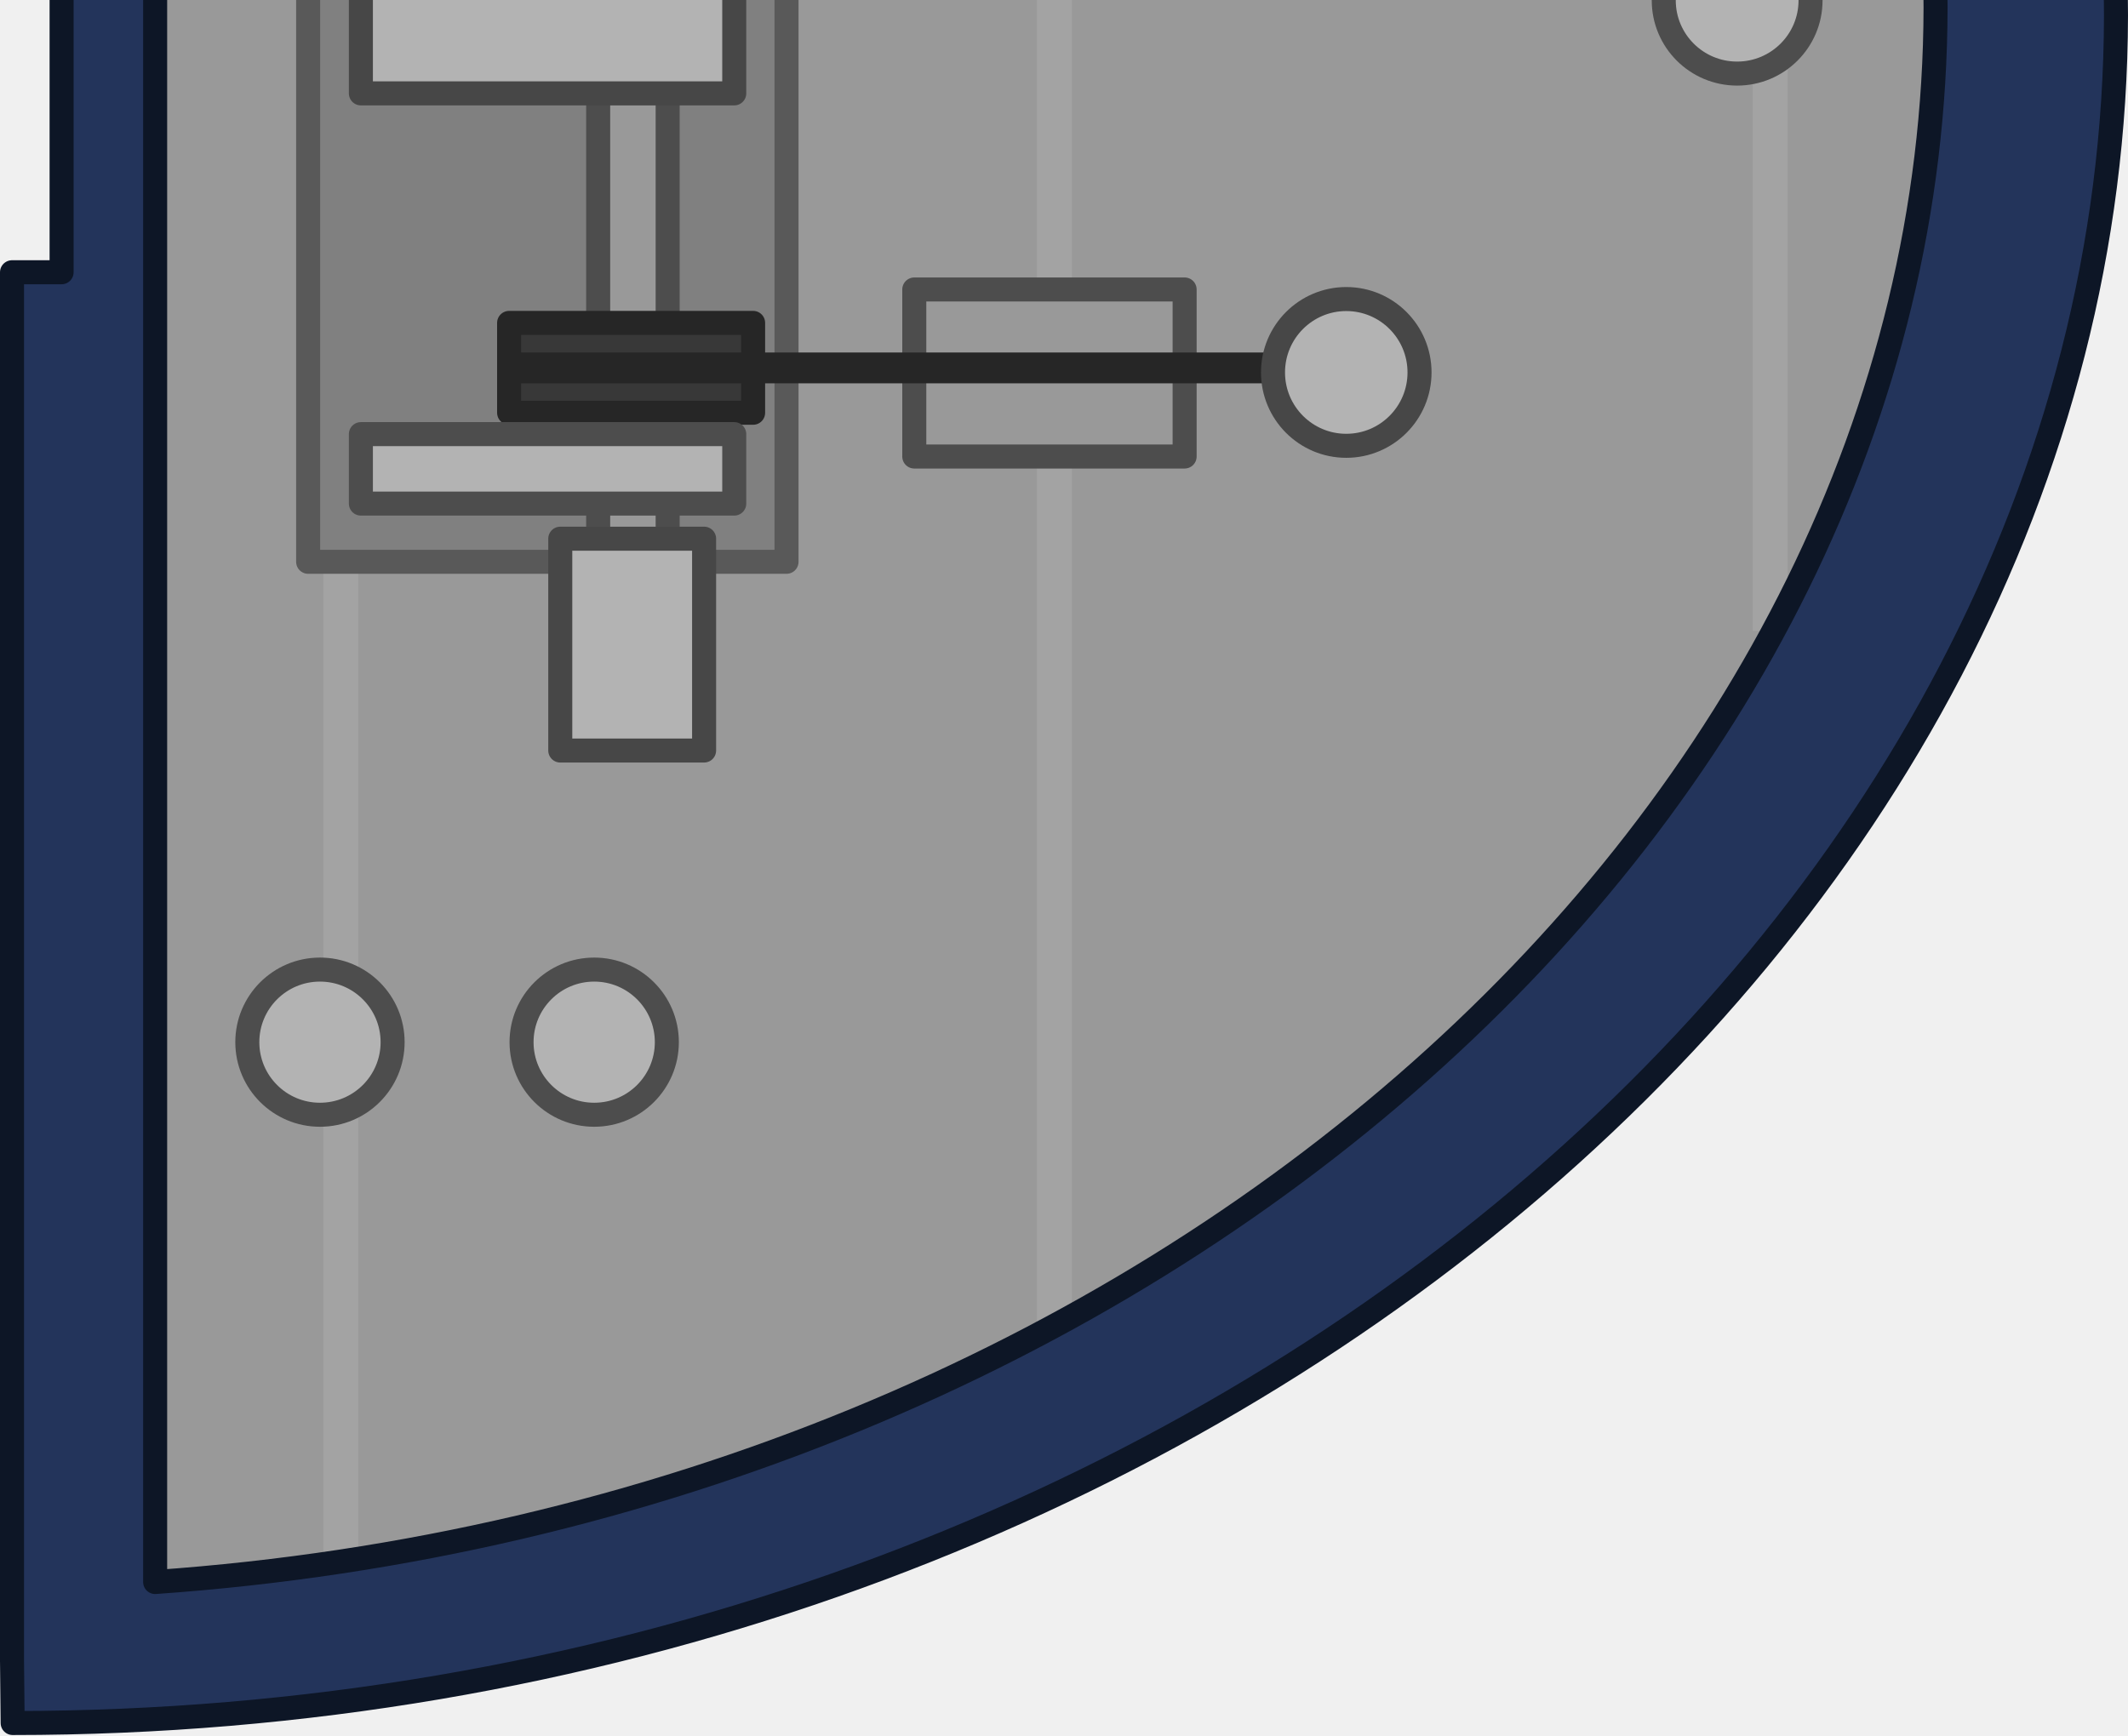
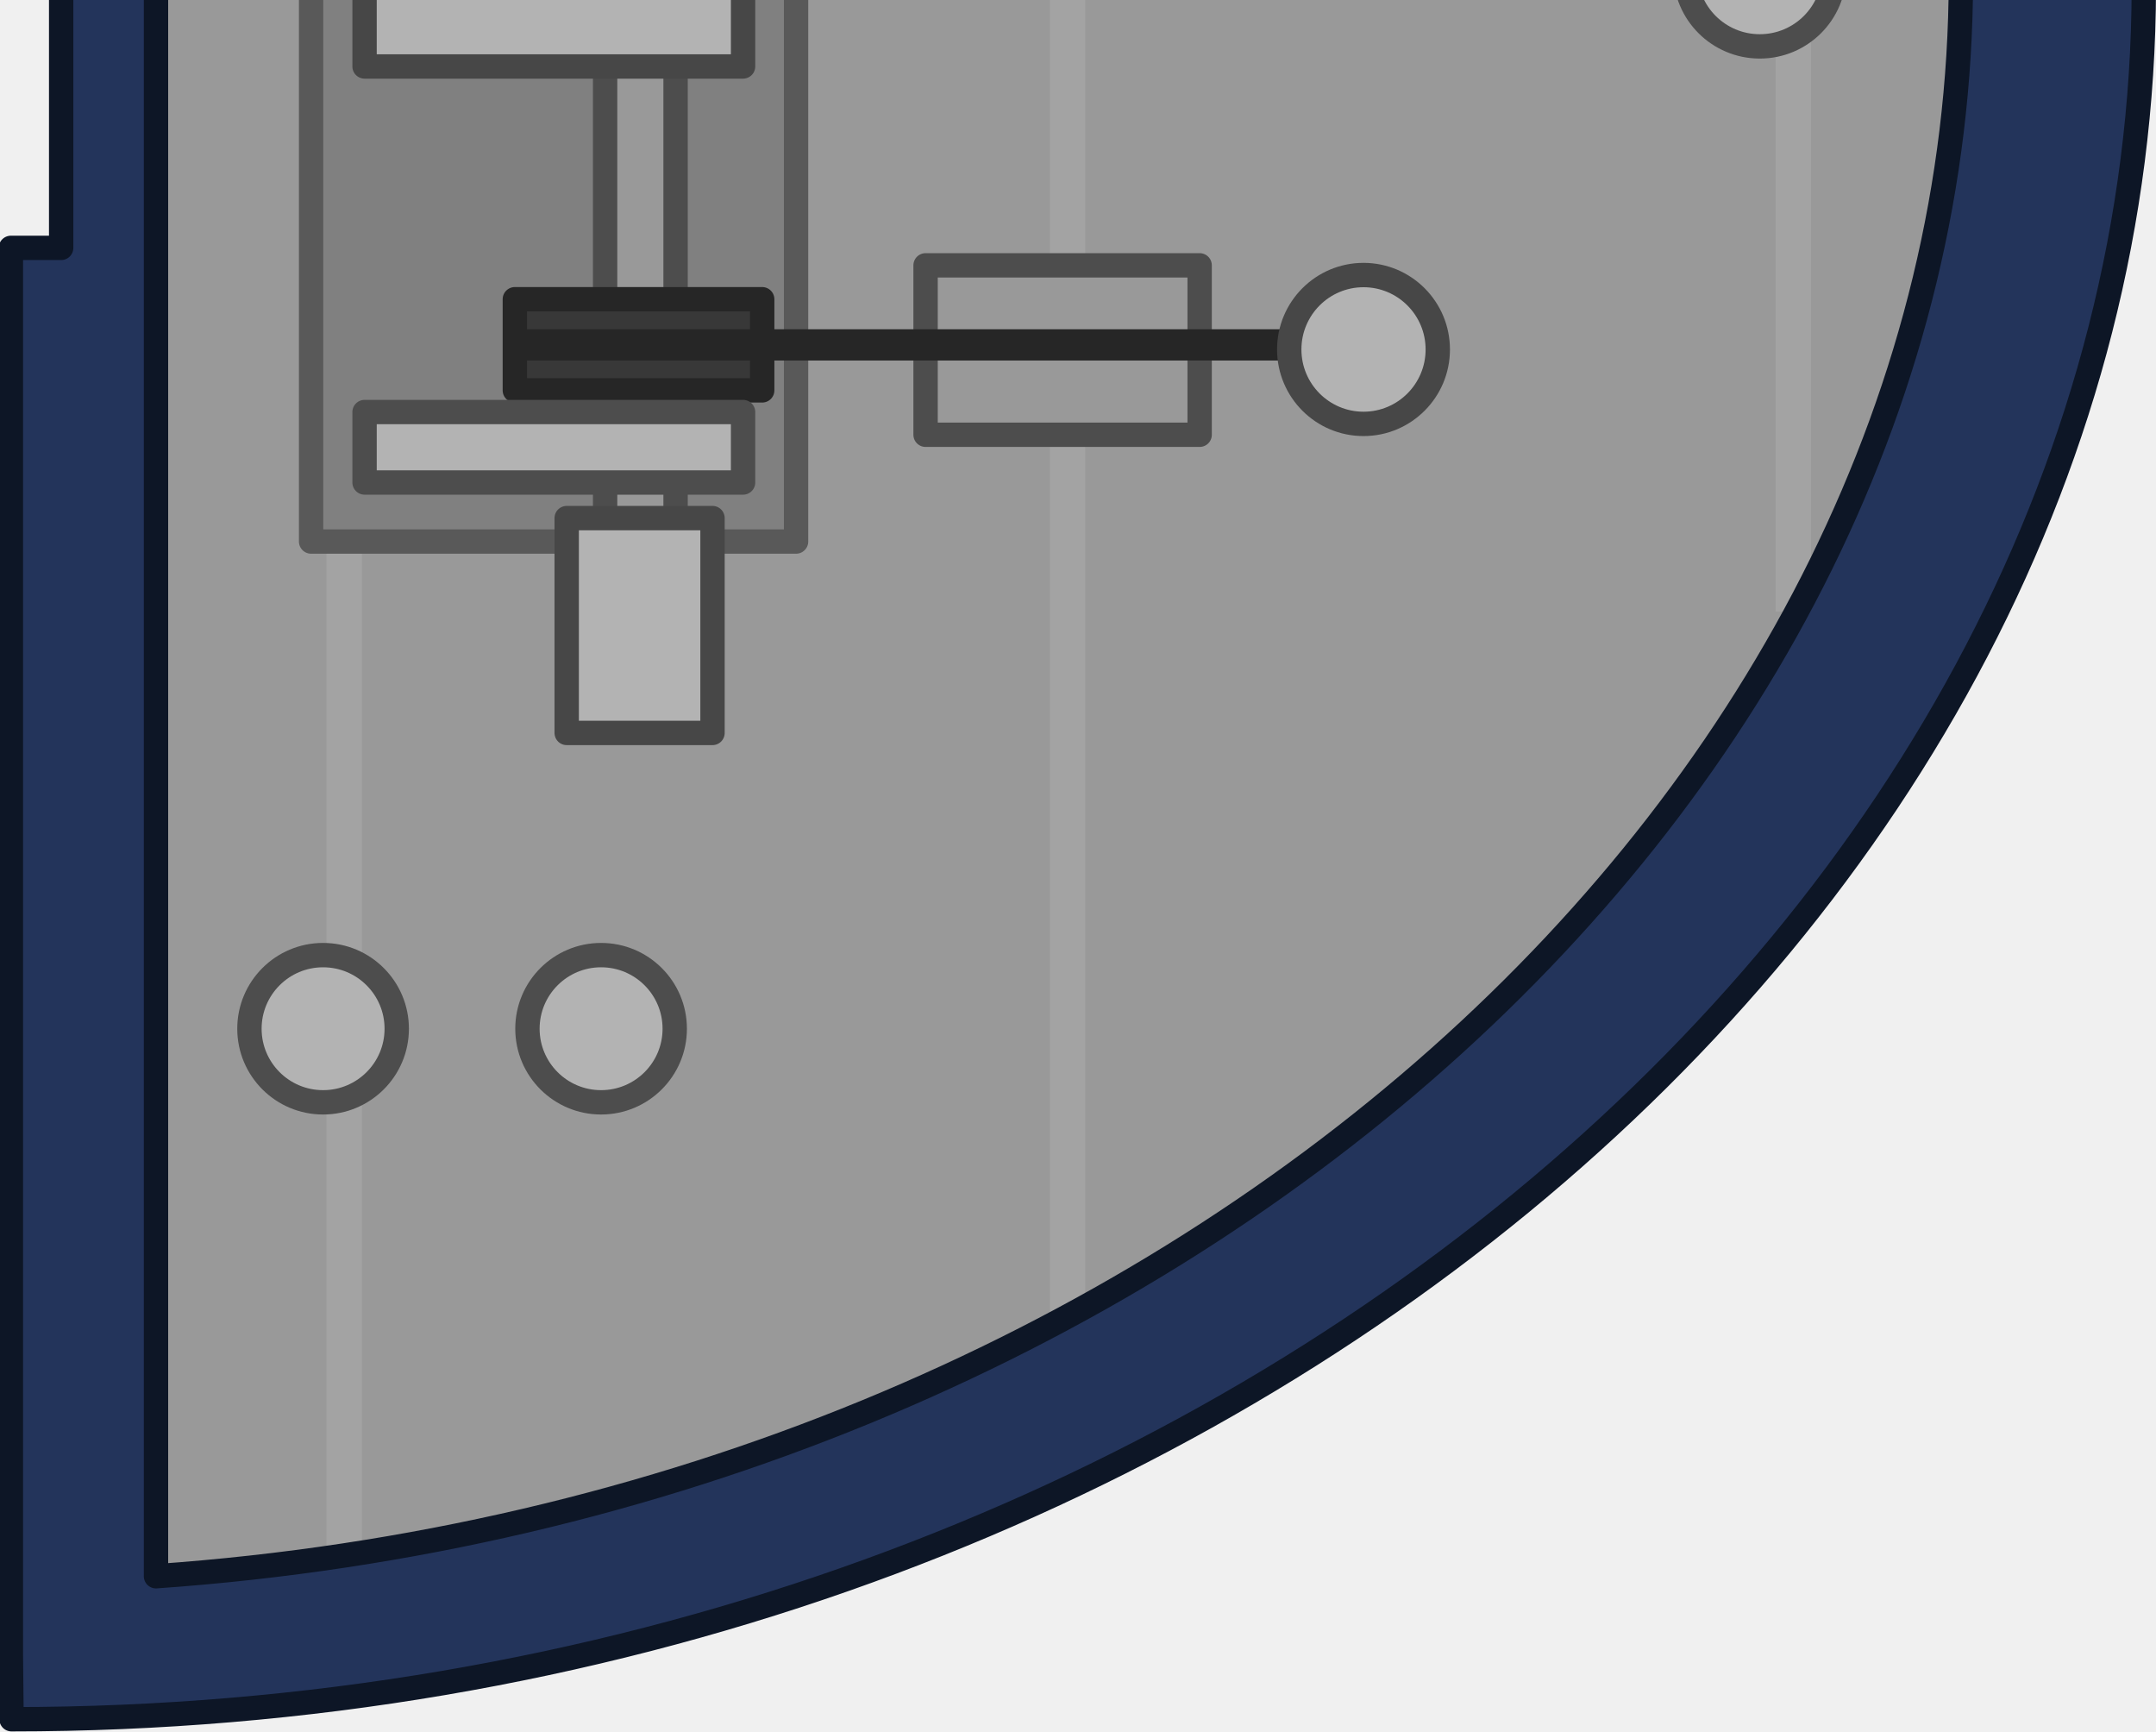
- <svg xmlns="http://www.w3.org/2000/svg" width="310.02mm" height="252.89mm" viewBox="0 0 310.02 252.89" version="1.1" id="svg1">
+ <svg xmlns="http://www.w3.org/2000/svg" width="309.835mm" height="248.831mm" viewBox="0 0 309.835 248.831" version="1.1" id="svg1">
  <defs id="defs1" />
-   <g id="layer1" transform="translate(53.1813,236.0083)">
+   <g id="layer1" transform="translate(52.99683,231.9499)">
    <g id="g9603" transform="translate(2583.193,-2238.553)">
      <path id="path9553" style="fill:#999999;fill-opacity:1;stroke:#09240a;stroke-width:3.239;stroke-linecap:round;stroke-linejoin:round;stroke-dasharray:none;stroke-opacity:1" d="m -2624.148,2233.944 c 157.471,0 283.404,-106.343 283.602,-230.296 -0.034,-124.096 -134.952,-230.664 -283.602,-230.664 v 183.684 h 7.224 v 93.592 h -7.224 z" />
      <path id="path9555" style="fill:#ffffff;fill-opacity:0.1;stroke:none;stroke-width:2.611;stroke-linecap:square;stroke-linejoin:miter;stroke-dasharray:none;stroke-opacity:1;paint-order:fill markers stroke;stop-color:#000000" d="m -2589.264,1768.478 v 474.738 h 5.086 v -474.738 z m 103.951,41.643 v 399.1 h 5.086 v -399.1 z m 104.288,95.184 v 189.184 h 5.086 v -189.184 z" />
      <ellipse style="fill:#b3b3b3;fill-opacity:1;stroke:#4d4d4d;stroke-width:3.5;stroke-linecap:round;stroke-dasharray:none;stroke-opacity:1;stop-color:#000000" id="ellipse9557" cx="-2589.76" cy="2154.413" rx="10.584" ry="10.577" />
      <ellipse style="fill:#b3b3b3;fill-opacity:1;stroke:#4d4d4d;stroke-width:3.5;stroke-linecap:round;stroke-dasharray:none;stroke-opacity:1;stop-color:#000000" id="ellipse9559" cx="-2549.808" cy="1852.142" rx="10.584" ry="10.577" />
      <ellipse style="fill:#b3b3b3;fill-opacity:1;stroke:#4d4d4d;stroke-width:3.5;stroke-linecap:round;stroke-dasharray:none;stroke-opacity:1;stop-color:#000000" id="ellipse9561" cx="-2549.808" cy="2154.413" rx="10.584" ry="10.577" />
      <ellipse style="fill:#b3b3b3;fill-opacity:1;stroke:#4d4d4d;stroke-width:3.5;stroke-linecap:round;stroke-dasharray:none;stroke-opacity:1;stop-color:#000000" id="ellipse9563" cx="-2383.296" cy="2002.595" rx="10.693" ry="10.673" />
      <g id="g9595" transform="rotate(-90,-1317.891,1979.945)">
        <rect style="fill:#999999;fill-opacity:1;stroke:#4d4d4d;stroke-width:3.5;stroke-linecap:round;stroke-linejoin:round;stroke-dasharray:none;stroke-opacity:1;stop-color:#000000" id="rect9565" width="24.342" height="39.386" x="-1407.016" y="794.659" />
        <rect style="fill:#999999;fill-opacity:1;stroke:#4d4d4d;stroke-width:3.5;stroke-linecap:round;stroke-linejoin:round;stroke-dasharray:none;stroke-opacity:1;stop-color:#000000" id="rect9567" width="24.342" height="39.386" x="-1300.75" y="794.659" />
        <rect style="fill:#808080;fill-opacity:1;stroke:#595959;stroke-width:3.5;stroke-linecap:round;stroke-linejoin:round;stroke-dasharray:none;stroke-opacity:1;stop-color:#000000" id="rect9569" width="161.665" height="69.694" x="-1422.358" y="706.354" />
        <rect style="fill:#999999;fill-opacity:1;stroke:#4d4d4d;stroke-width:3.5;stroke-linecap:round;stroke-linejoin:round;stroke-dasharray:none;stroke-opacity:1;stop-color:#000000" id="rect9571" width="10.123" height="180.6" x="748.608" y="-1431.95" transform="matrix(0,1,1,0,0,0)" />
        <rect style="fill:#b3b3b3;fill-opacity:1;stroke:#474747;stroke-width:3.5;stroke-linecap:round;stroke-linejoin:round;stroke-dasharray:none;stroke-opacity:1;stop-color:#000000" id="rect9573" width="24.342" height="54.394" x="-1354.1" y="714.037" />
        <rect style="fill:#b3b3b3;fill-opacity:1;stroke:#474747;stroke-width:3.5;stroke-linecap:round;stroke-linejoin:round;stroke-dasharray:none;stroke-opacity:1;stop-color:#000000" id="rect9575" width="30.87" height="20.954" x="-1449.86" y="743.085" />
        <rect style="fill:#b3b3b3;fill-opacity:1;stroke:#474747;stroke-width:3.5;stroke-linecap:round;stroke-linejoin:round;stroke-dasharray:none;stroke-opacity:1;stop-color:#000000" id="rect9577" width="30.87" height="20.954" x="1232.948" y="743.085" transform="scale(-1,1)" />
        <rect style="fill:#383838;fill-opacity:1;stroke:#262626;stroke-width:3.5;stroke-linecap:round;stroke-linejoin:round;stroke-dasharray:none;stroke-opacity:1;stop-color:#000000" id="rect9579" width="13.096" height="35.547" x="-1400.639" y="735.633" />
        <rect style="fill:#262626;fill-opacity:1;stroke:none;stroke-width:3.5;stroke-linecap:round;stroke-linejoin:round;stroke-dasharray:none;stroke-opacity:1;stop-color:#000000" id="rect9581" width="4.49" height="124.975" x="-1396.349" y="735.932" />
        <rect style="fill:#383838;fill-opacity:1;stroke:#262626;stroke-width:3.5;stroke-linecap:round;stroke-linejoin:round;stroke-dasharray:none;stroke-opacity:1;stop-color:#000000" id="rect9583" width="13.096" height="35.547" x="1282.553" y="735.633" transform="scale(-1,1)" />
        <rect style="fill:#262626;fill-opacity:1;stroke:none;stroke-width:3.5;stroke-linecap:round;stroke-linejoin:round;stroke-dasharray:none;stroke-opacity:1;stop-color:#000000" id="rect9585" width="4.49" height="124.975" x="1286.843" y="735.932" transform="scale(-1,1)" />
        <rect style="fill:#b3b3b3;fill-opacity:1;stroke:#4d4d4d;stroke-width:3.5;stroke-linecap:round;stroke-linejoin:round;stroke-dasharray:none;stroke-opacity:1;stop-color:#000000" id="rect9587" width="10.123" height="54.394" x="-1413.875" y="714.037" />
        <rect style="fill:#b3b3b3;fill-opacity:1;stroke:#4d4d4d;stroke-width:3.5;stroke-linecap:round;stroke-linejoin:round;stroke-dasharray:none;stroke-opacity:1;stop-color:#000000" id="rect9589" width="10.123" height="54.394" x="-1279.264" y="714.037" />
        <ellipse style="fill:#b3b3b3;fill-opacity:1;stroke:#474747;stroke-width:3.5;stroke-linecap:round;stroke-dasharray:none;stroke-opacity:1;stop-color:#000000" id="ellipse9591" cx="-1394.762" cy="857.594" rx="10.693" ry="10.673" />
        <ellipse style="fill:#b3b3b3;fill-opacity:1;stroke:#474747;stroke-width:3.5;stroke-linecap:round;stroke-dasharray:none;stroke-opacity:1;stop-color:#000000" id="ellipse9593" cx="-1288.495" cy="857.594" rx="10.693" ry="10.673" />
      </g>
      <ellipse style="fill:#b3b3b3;fill-opacity:1;stroke:#4d4d4d;stroke-width:3.5;stroke-linecap:round;stroke-dasharray:none;stroke-opacity:1;stop-color:#000000" id="ellipse9597" cx="-2589.76" cy="1852.142" rx="10.584" ry="10.577" />
      <path id="path9599" style="fill:#545e3b;fill-opacity:1;stroke:#24271b;stroke-width:3.239;stroke-linecap:round;stroke-linejoin:round;stroke-dasharray:none;stroke-opacity:1" d="m -2634.531,1755.569 -0.093,11.68 h -5e-4 v 197.358 h 7.224 v 77.611 h -7.224 v 202.351 c 0.032,0 -0.01,-5e-4 0.024,-5e-4 l 0.07,9.06 c 170.143,0 306.212,-114.901 306.426,-248.83 -0.037,-134.083 -136.833,-249.228 -306.426,-249.228 z m 20.759,19.862 c 138.767,10.758 259.35,110.903 259.382,228.218 -0.188,117.526 -113.417,219.204 -259.382,229.434 z" />
      <path id="path9601" style="fill:#23345b;fill-opacity:1;stroke:#0d1626;stroke-width:3.5;stroke-linecap:round;stroke-linejoin:round;stroke-dasharray:none;stroke-opacity:1" d="m -2634.531,1755.569 -0.093,11.68 h -5e-4 v 197.358 h 7.224 v 77.611 h -7.224 v 202.351 c 0.032,0 -0.03,-5e-4 5e-4,-5e-4 l 0.093,9.06 c 170.143,0 306.212,-114.901 306.426,-248.83 -0.037,-134.083 -136.833,-249.228 -306.426,-249.228 z m 20.759,19.862 c 138.767,10.758 259.35,110.903 259.382,228.218 -0.188,117.526 -113.417,219.204 -259.382,229.434 z" />
    </g>
  </g>
</svg>
